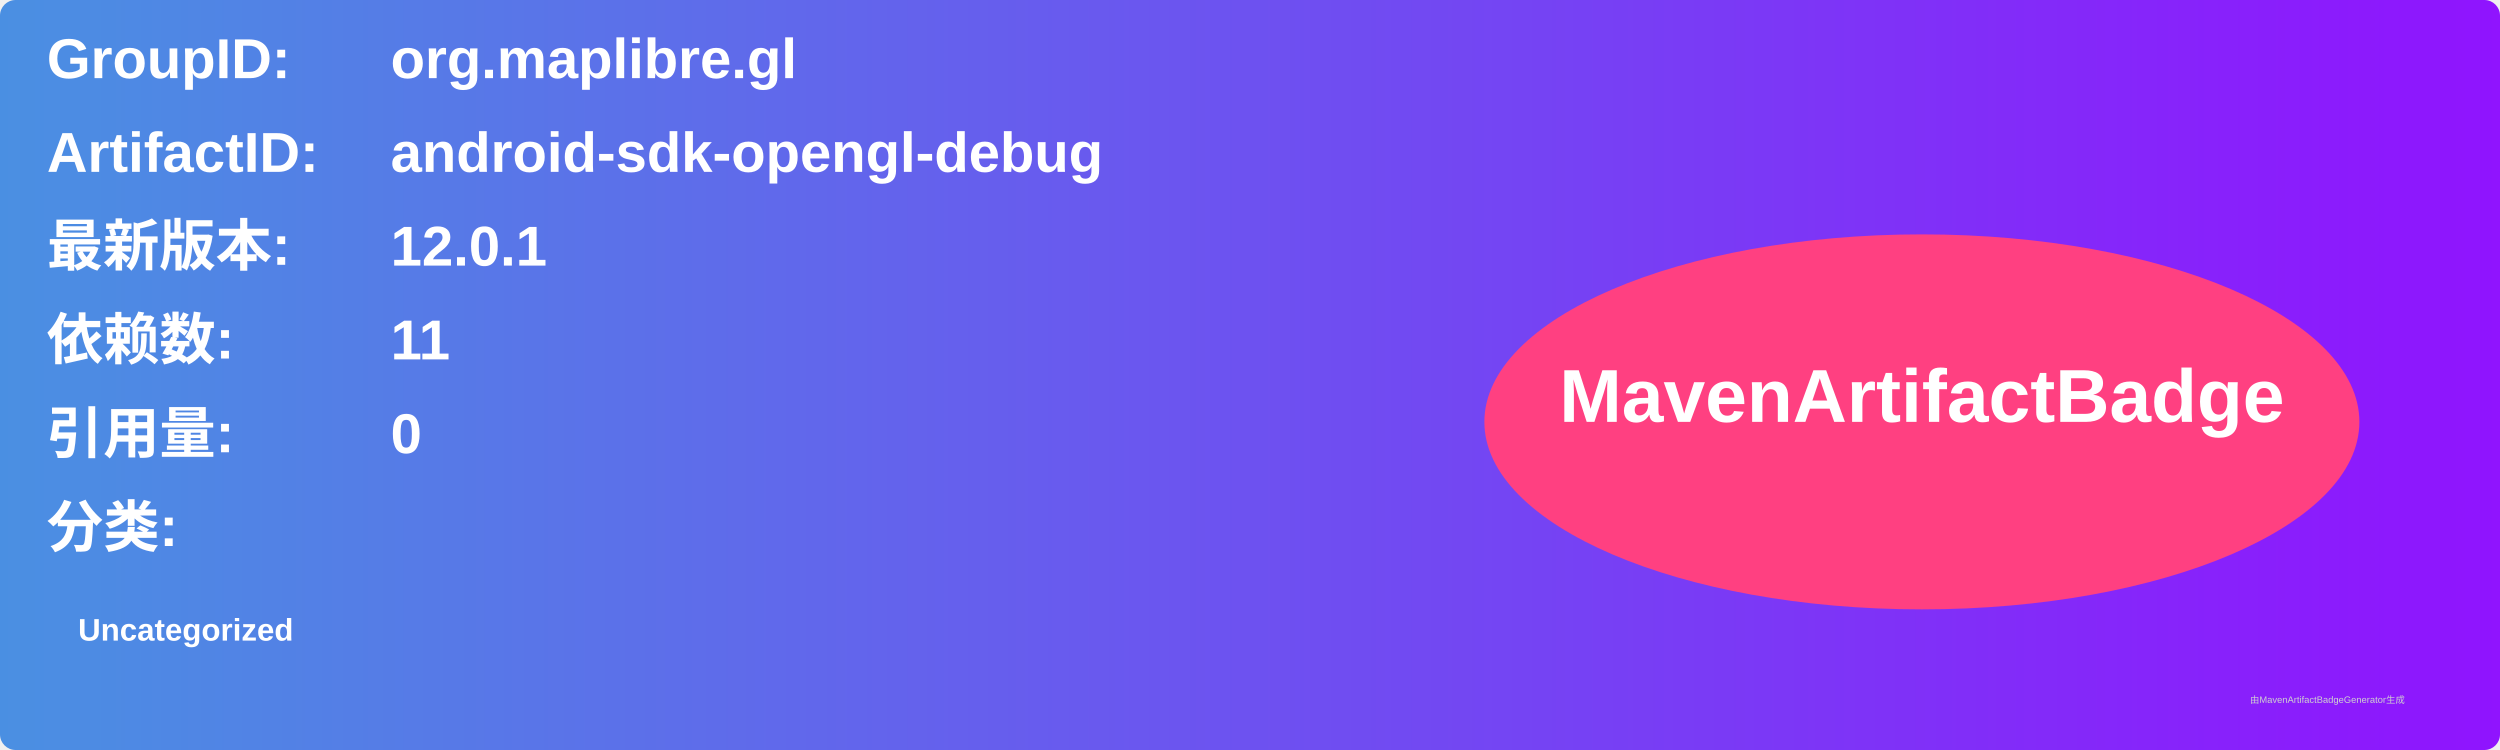
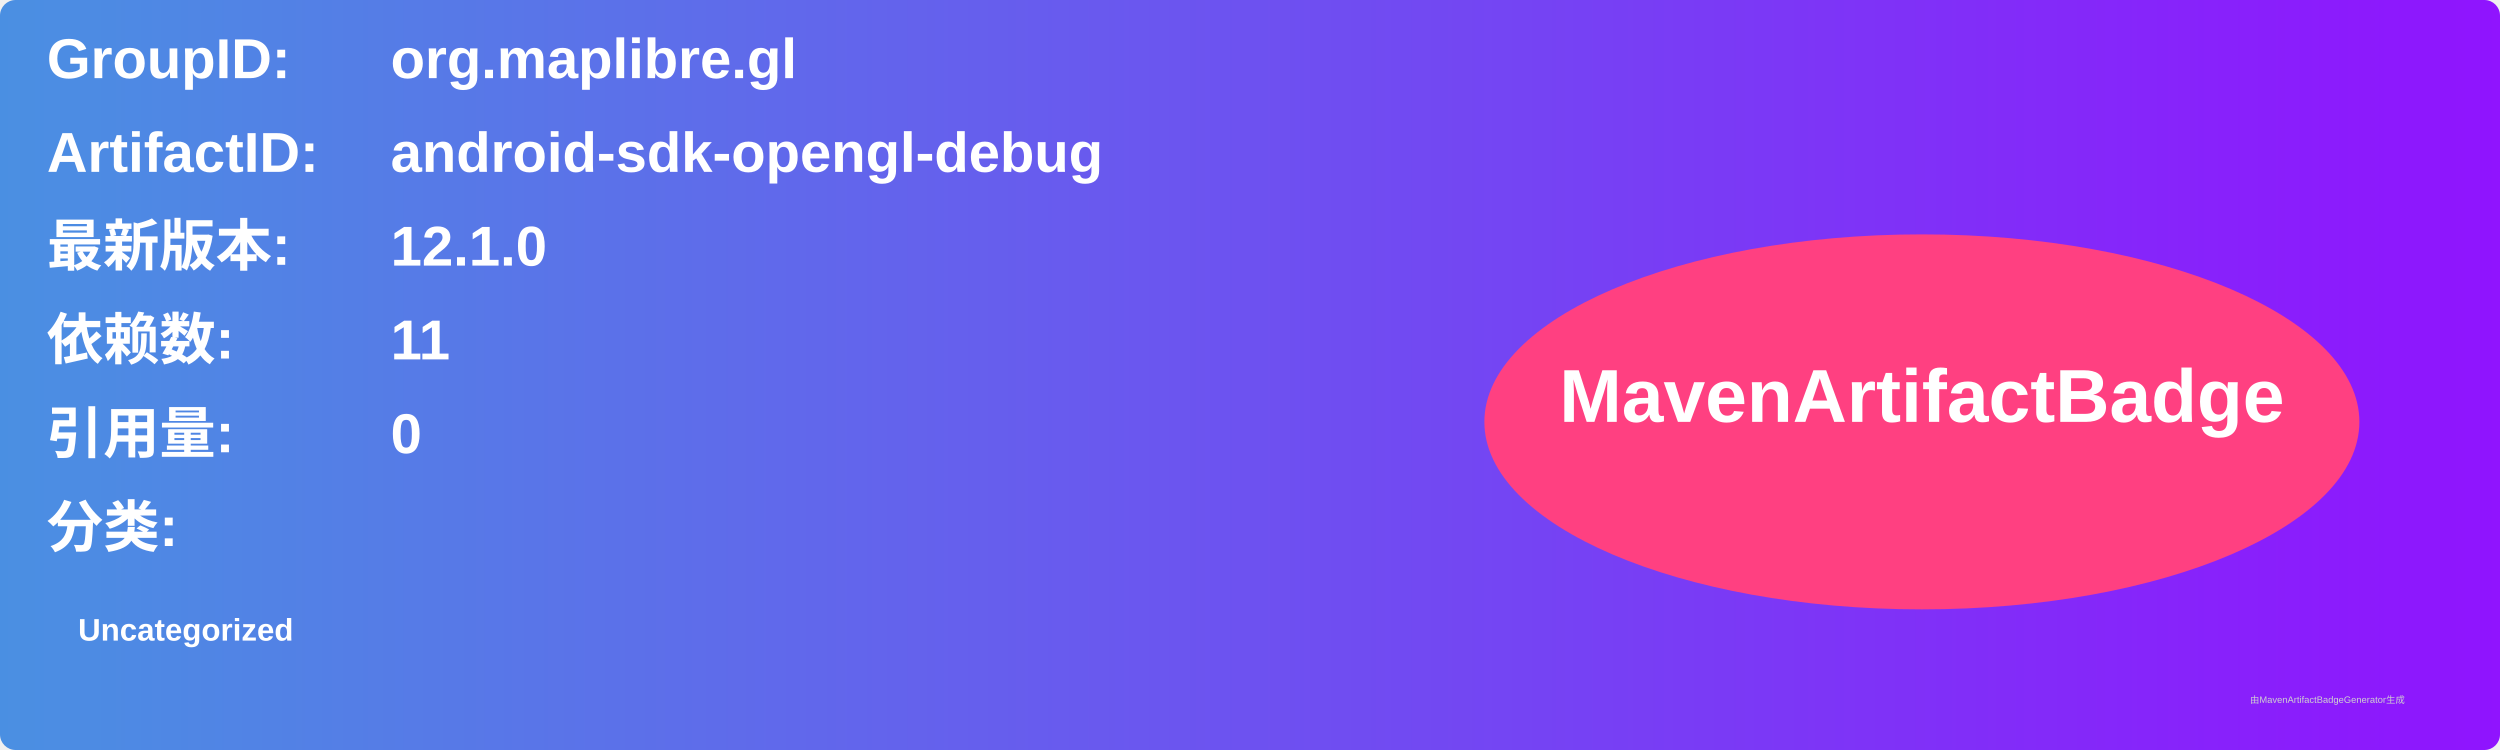
<svg xmlns="http://www.w3.org/2000/svg" width="800" height="240" viewBox="0 0 800 240">
  <linearGradient id="grad" x1="0%" y1="0%" x2="100%" y2="0%">
    <stop offset="0%" stop-color="#4a90e2" />
    <stop offset="100%" stop-color="#9013fe" />
  </linearGradient>
  <rect width="100%" height="100%" rx="5" ry="5" fill="url(#grad)" />
  <g transform="translate(15, 15)">
    <text x="0" y="10" font-family="Arial" font-size="18" fill="white" font-weight="bold" width="260">GroupID:</text>
    <text x="110" y="10" font-family="Arial" font-size="18" fill="white" font-weight="bold" width="460">org.maplibre.gl</text>
    <text x="0" y="40" font-family="Arial" font-size="18" fill="white" font-weight="bold" width="260">ArtifactID:</text>
    <text x="110" y="40" font-family="Arial" font-size="18" fill="white" font-weight="bold" width="460">android-sdk-opengl-debug</text>
    <text x="0" y="70" font-family="Arial" font-size="18" fill="white" font-weight="bold">最新版本:</text>
    <text x="110" y="70" font-family="Arial" font-size="18" fill="white" font-weight="bold">
-       <tspan font-weight="bold">12.0.1</tspan>
+       <tspan font-weight="bold">12.1.0</tspan>
    </text>
    <text x="0" y="100" font-family="Arial" font-size="18" fill="white" font-weight="bold">依赖数: </text>
    <text x="110" y="100" font-family="Arial" font-size="18" fill="white">
      <tspan font-weight="bold">11</tspan>
    </text>
    <text x="0" y="130" font-family="Arial" font-size="18" fill="white" font-weight="bold">引用量: </text>
    <text x="110" y="130" font-family="Arial" font-size="18" fill="white">
      <tspan font-weight="bold">0</tspan>
    </text>
    <text x="0" y="160" font-family="Arial" font-size="18" fill="white" font-weight="bold">分类:</text>
    <text x="10" y="190" font-family="Arial" font-size="10" fill="white">
      <tspan font-weight="bold">Uncategorized</tspan>
    </text>
    <ellipse cx="600" cy="120" rx="140" ry="60" fill="#ff4081" />
    <text x="600" y="120" text-anchor="middle" font-family="Arial" font-size="24" fill="white" font-weight="bold">MavenArtifactBadge</text>
  </g>
  <text x="720" y="225" font-family="Arial" font-size="3" fill="#d0d0d0">由MavenArtifactBadgeGenerator生成</text>
</svg>
